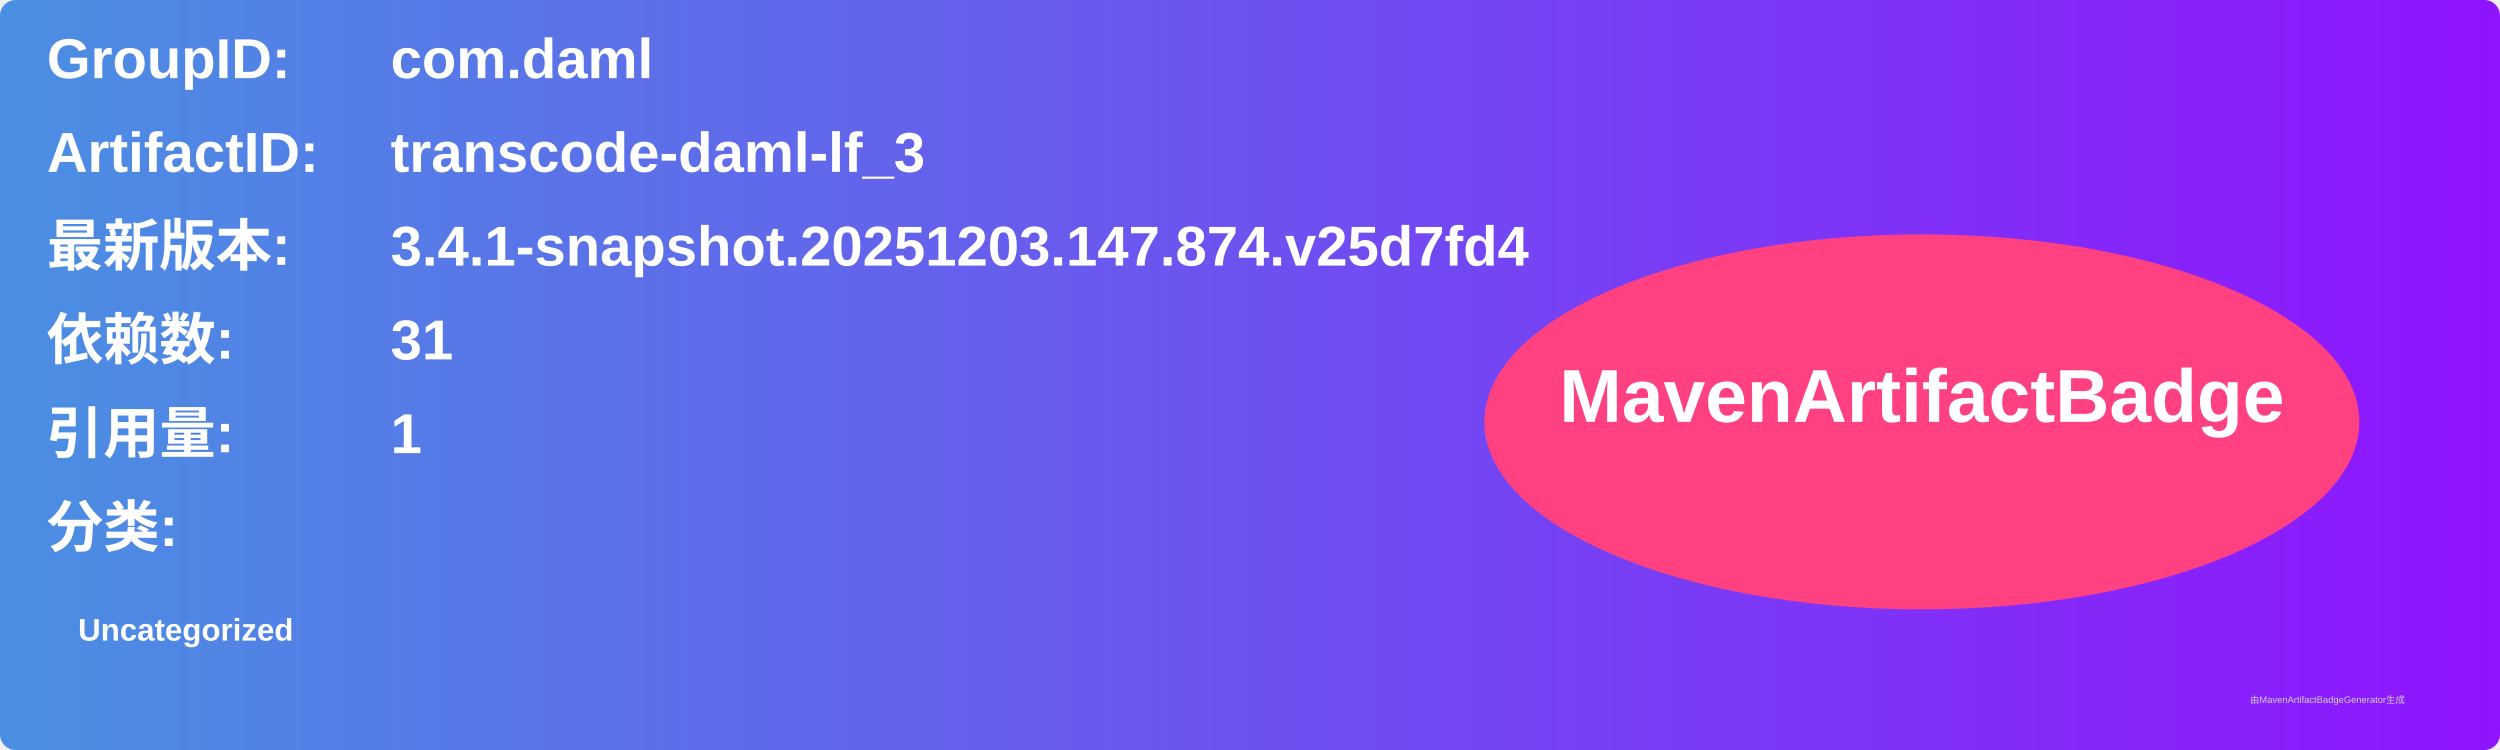
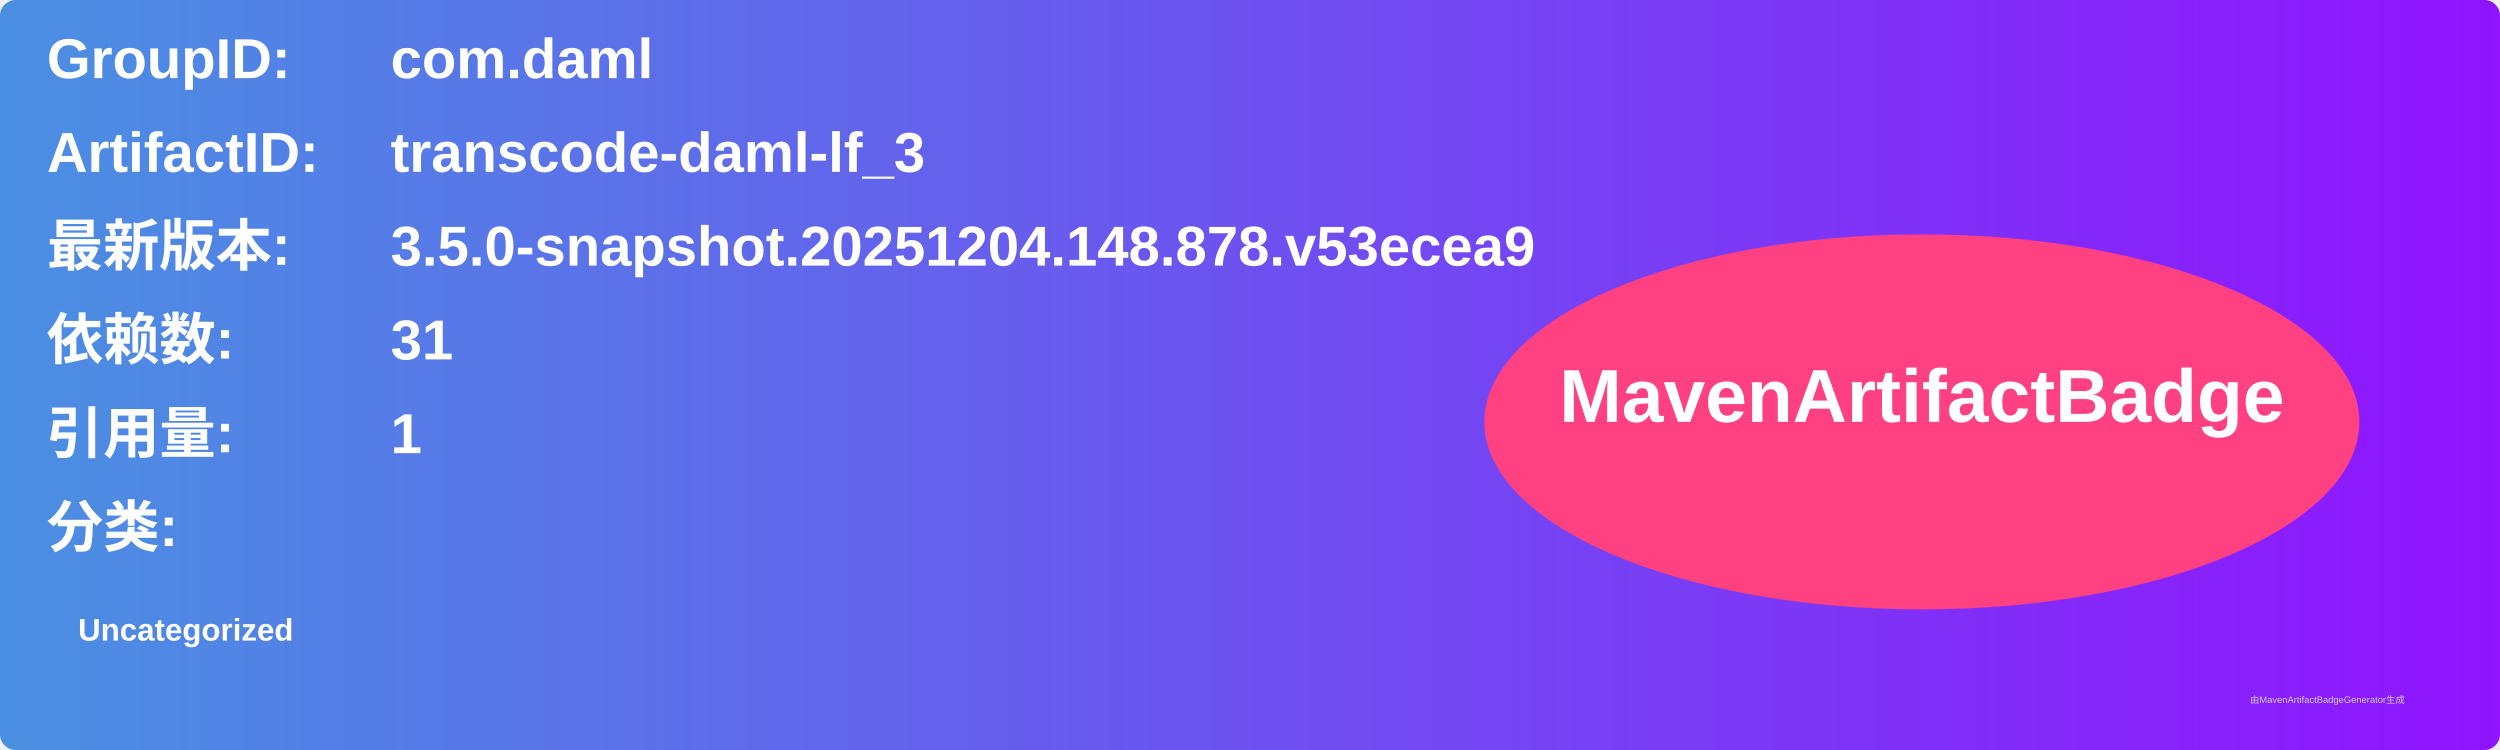
<svg xmlns="http://www.w3.org/2000/svg" width="800" height="240" viewBox="0 0 800 240">
  <linearGradient id="grad" x1="0%" y1="0%" x2="100%" y2="0%">
    <stop offset="0%" stop-color="#4a90e2" />
    <stop offset="100%" stop-color="#9013fe" />
  </linearGradient>
  <rect width="100%" height="100%" rx="5" ry="5" fill="url(#grad)" />
  <g transform="translate(15, 15)">
    <text x="0" y="10" font-family="Arial" font-size="18" fill="white" font-weight="bold" width="260">GroupID:</text>
    <text x="110" y="10" font-family="Arial" font-size="18" fill="white" font-weight="bold" width="460">com.daml</text>
    <text x="0" y="40" font-family="Arial" font-size="18" fill="white" font-weight="bold" width="260">ArtifactID:</text>
    <text x="110" y="40" font-family="Arial" font-size="18" fill="white" font-weight="bold" width="460">transcode-daml-lf_3</text>
    <text x="0" y="70" font-family="Arial" font-size="18" fill="white" font-weight="bold">最新版本:</text>
    <text x="110" y="70" font-family="Arial" font-size="18" fill="white" font-weight="bold">
-       <tspan font-weight="bold">3.4.1-snapshot.20251203.147.874.v25d7fd4</tspan>
+       <tspan font-weight="bold">3.5.0-snapshot.20251204.148.878.v53ecea9</tspan>
    </text>
    <text x="0" y="100" font-family="Arial" font-size="18" fill="white" font-weight="bold">依赖数: </text>
    <text x="110" y="100" font-family="Arial" font-size="18" fill="white">
      <tspan font-weight="bold">31</tspan>
    </text>
    <text x="0" y="130" font-family="Arial" font-size="18" fill="white" font-weight="bold">引用量: </text>
    <text x="110" y="130" font-family="Arial" font-size="18" fill="white">
      <tspan font-weight="bold">1</tspan>
    </text>
    <text x="0" y="160" font-family="Arial" font-size="18" fill="white" font-weight="bold">分类:</text>
    <text x="10" y="190" font-family="Arial" font-size="10" fill="white">
      <tspan font-weight="bold">Uncategorized</tspan>
    </text>
    <ellipse cx="600" cy="120" rx="140" ry="60" fill="#ff4081" />
    <text x="600" y="120" text-anchor="middle" font-family="Arial" font-size="24" fill="white" font-weight="bold">MavenArtifactBadge</text>
  </g>
  <text x="720" y="225" font-family="Arial" font-size="3" fill="#d0d0d0">由MavenArtifactBadgeGenerator生成</text>
</svg>
